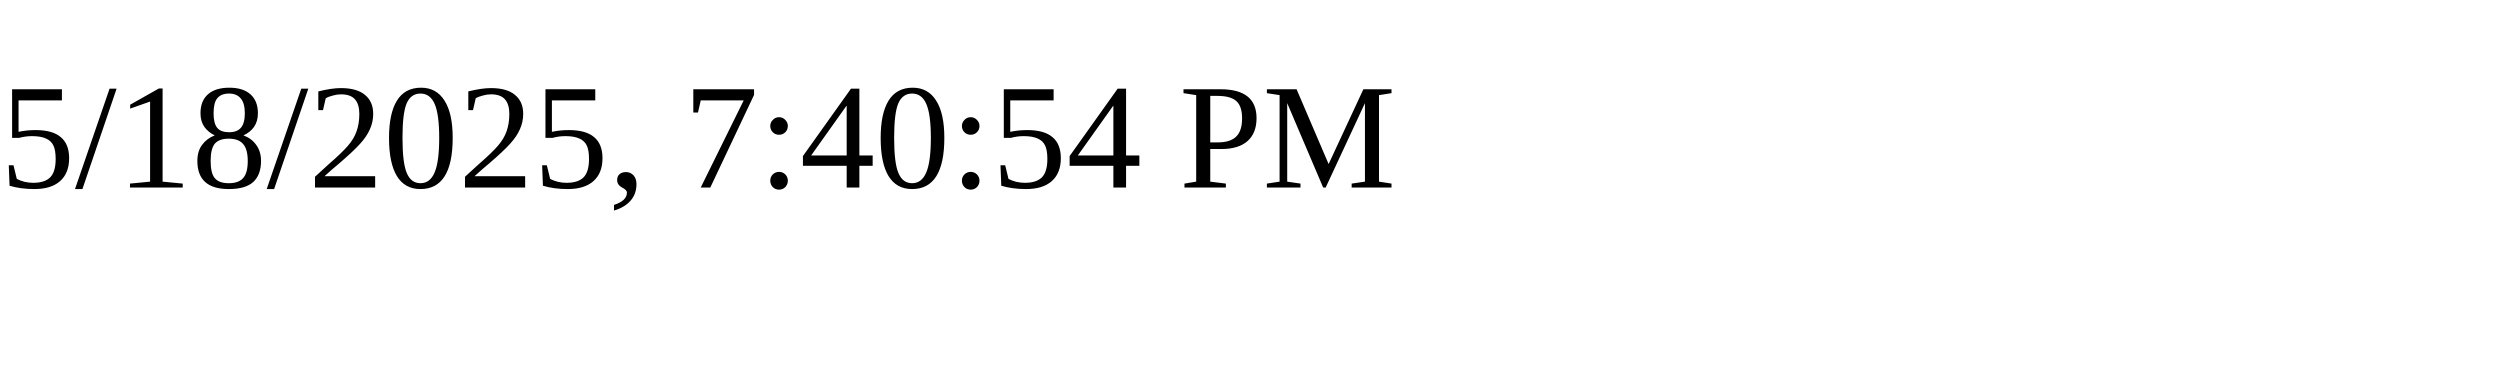
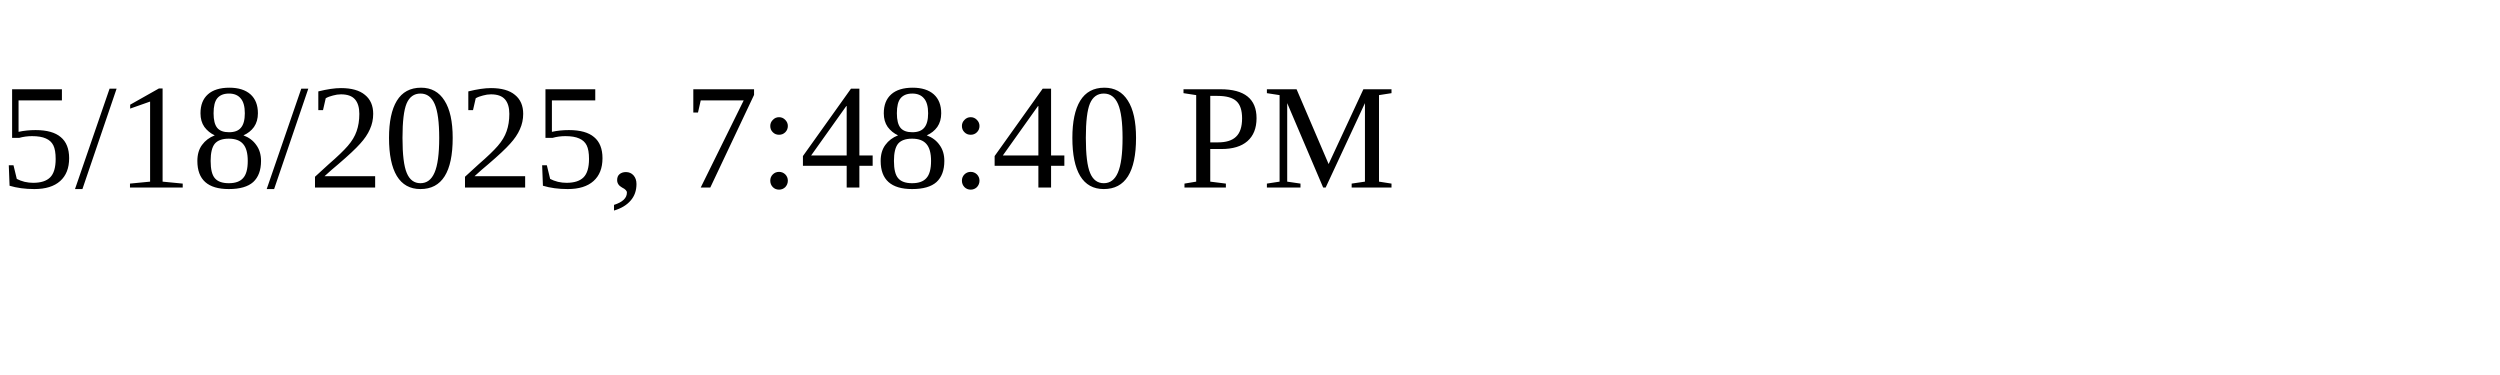
<svg xmlns="http://www.w3.org/2000/svg" height="30" width="200">
-   <text x="0" y="15">5/18/2025, 7:40:54 PM</text>
+   <text x="0" y="15">5/18/2025, 7:48:40 PM</text>
</svg>
